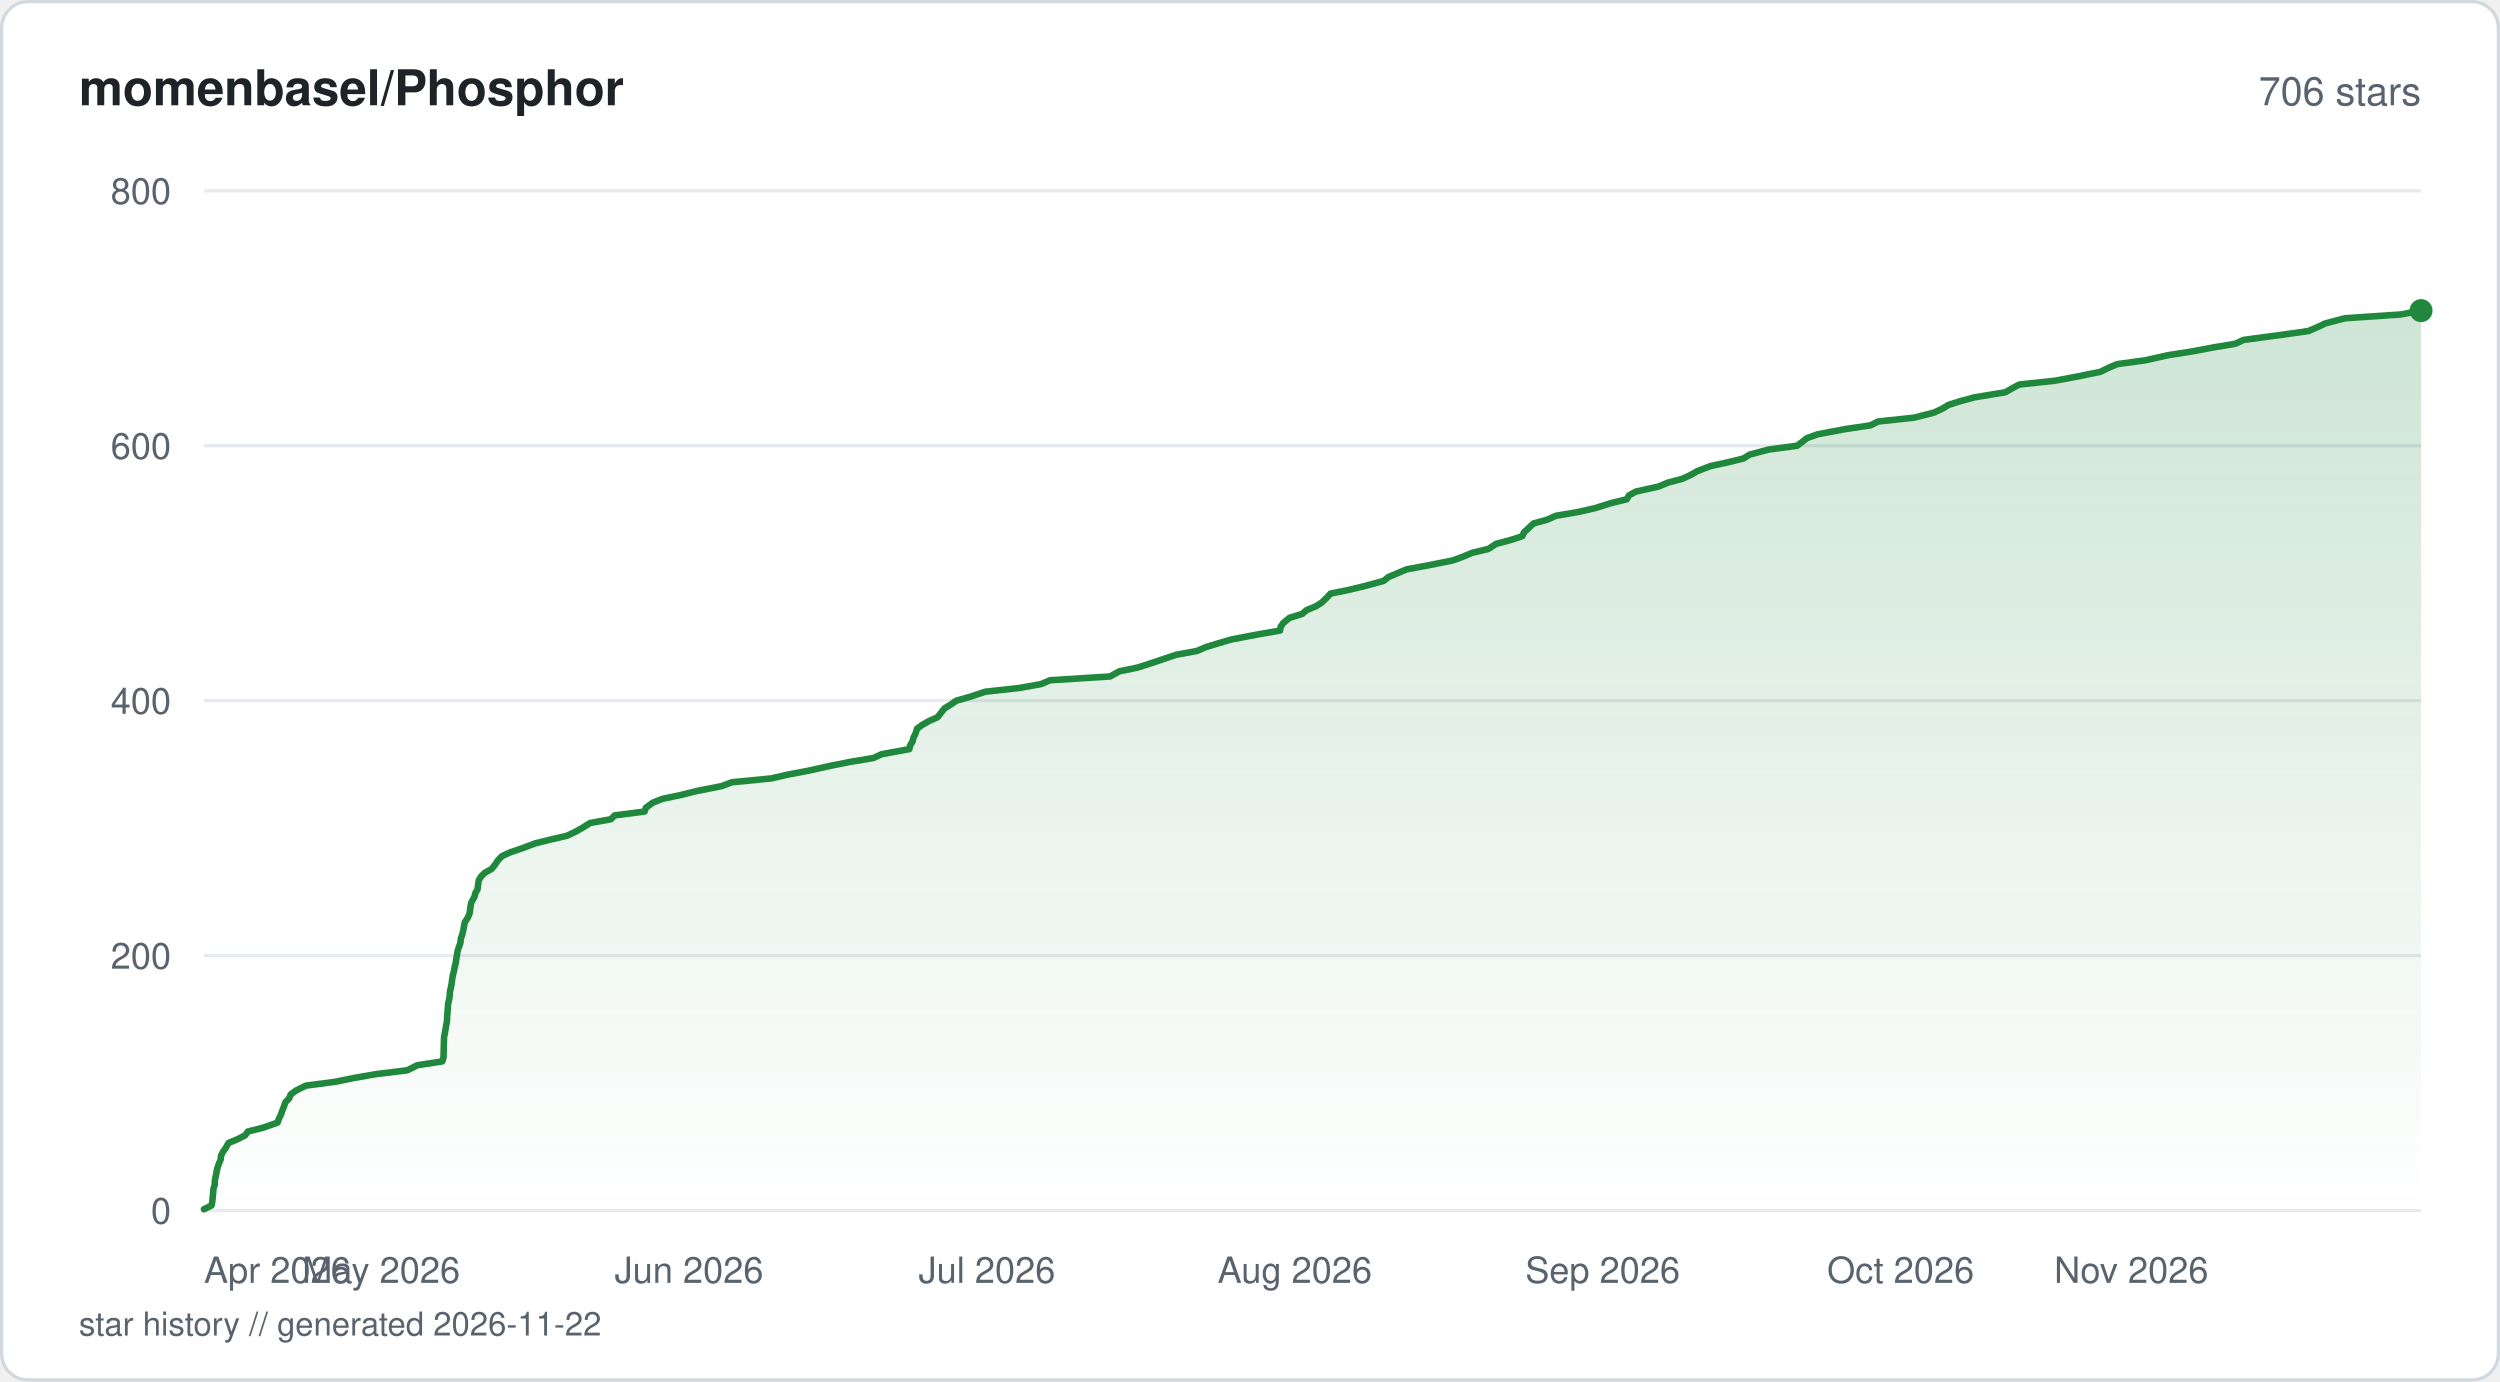
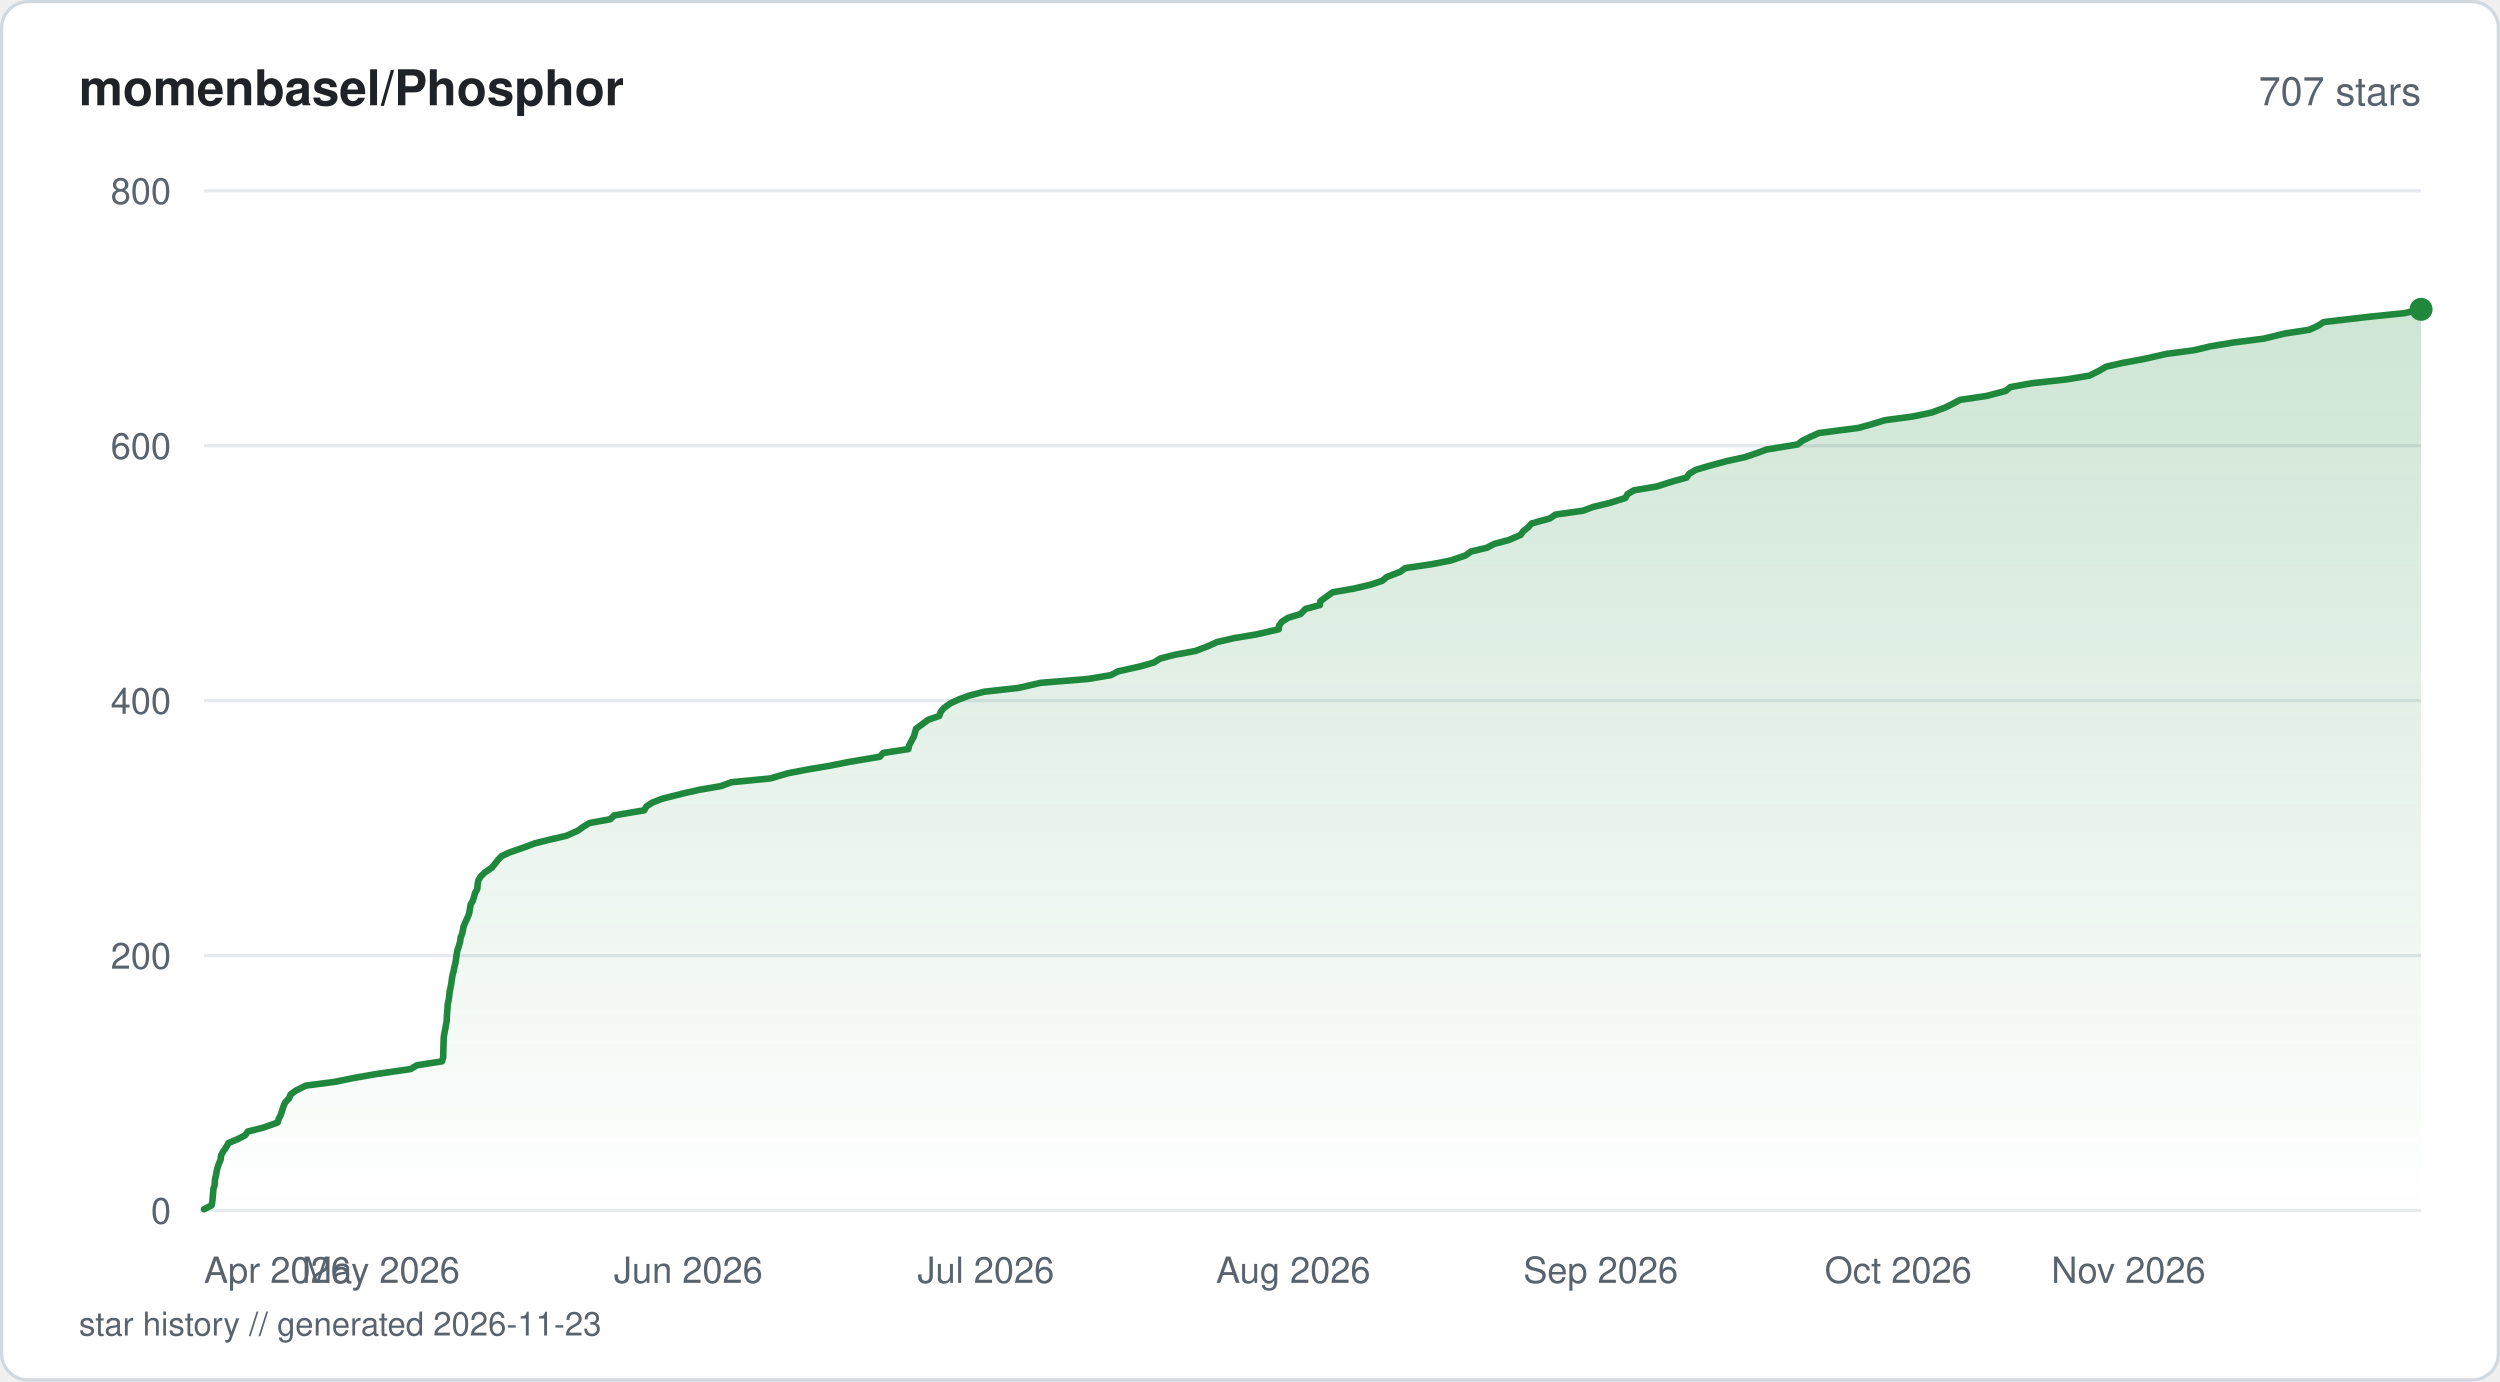
<svg xmlns="http://www.w3.org/2000/svg" viewBox="0 0 760 420" width="760" height="420" fill="none">
  <defs>
    <linearGradient id="fill-starhistorysvg" x1="0" y1="0" x2="0" y2="1">
      <stop offset="0%" stop-color="#1f883d" stop-opacity="0.22" />
      <stop offset="100%" stop-color="#1f883d" stop-opacity="0" />
    </linearGradient>
  </defs>
  <rect x="0.5" y="0.5" width="759" height="419" rx="8" fill="#ffffff" stroke="#d1d9e0" stroke-width="1" />
  <text x="24" y="32" fill="#1f2328" font-family="-apple-system, BlinkMacSystemFont, 'Segoe UI', Helvetica, Arial, sans-serif" font-size="15" font-weight="600">momenbasel/Phosphor</text>
-   <text x="736" y="32" fill="#59636e" font-family="-apple-system, BlinkMacSystemFont, 'Segoe UI', Helvetica, Arial, sans-serif" font-size="12" text-anchor="end">706 stars</text>
+   <text x="736" y="32" fill="#59636e" font-family="-apple-system, BlinkMacSystemFont, 'Segoe UI', Helvetica, Arial, sans-serif" font-size="12" text-anchor="end">707 stars</text>
  <line x1="62" y1="368" x2="736" y2="368" stroke="#e6eaef" stroke-width="1" />
  <text x="52" y="372" fill="#59636e" font-family="-apple-system, BlinkMacSystemFont, 'Segoe UI', Helvetica, Arial, sans-serif" font-size="11" text-anchor="end">0</text>
  <line x1="62" y1="290.5" x2="736" y2="290.5" stroke="#e6eaef" stroke-width="1" />
  <text x="52" y="294.5" fill="#59636e" font-family="-apple-system, BlinkMacSystemFont, 'Segoe UI', Helvetica, Arial, sans-serif" font-size="11" text-anchor="end">200</text>
  <line x1="62" y1="213" x2="736" y2="213" stroke="#e6eaef" stroke-width="1" />
  <text x="52" y="217" fill="#59636e" font-family="-apple-system, BlinkMacSystemFont, 'Segoe UI', Helvetica, Arial, sans-serif" font-size="11" text-anchor="end">400</text>
  <line x1="62" y1="135.5" x2="736" y2="135.5" stroke="#e6eaef" stroke-width="1" />
  <text x="52" y="139.5" fill="#59636e" font-family="-apple-system, BlinkMacSystemFont, 'Segoe UI', Helvetica, Arial, sans-serif" font-size="11" text-anchor="end">600</text>
  <line x1="62" y1="58" x2="736" y2="58" stroke="#e6eaef" stroke-width="1" />
  <text x="52" y="62" fill="#59636e" font-family="-apple-system, BlinkMacSystemFont, 'Segoe UI', Helvetica, Arial, sans-serif" font-size="11" text-anchor="end">800</text>
-   <path d="M62 367.61 L64.32 366.45 L64.54 365.29 L64.69 363.74 L64.79 362.58 L64.89 361.41 L65.27 360.25 L65.33 358.7 L65.6 357.54 L65.81 356.38 L66.06 355.21 L66.44 354.05 L67.09 352.5 L67.19 351.34 L67.77 350.18 L68.6 349.01 L69.48 347.46 L72.28 346.3 L74.52 345.14 L75.36 343.98 L80.02 342.81 L84.4 341.26 L84.78 340.1 L85.38 338.94 L85.75 337.78 L86.23 336.61 L86.78 335.06 L87.92 333.9 L88.36 332.74 L89.89 331.58 L93.01 330.03 L101.94 328.86 L107.6 327.7 L114.25 326.54 L123.8 325.38 L126.87 323.83 L134.46 322.66 L134.82 321.5 L134.86 320.34 L134.89 318.79 L134.92 317.63 L134.96 316.46 L134.99 315.3 L135.22 314.14 L135.49 312.59 L135.69 311.43 L135.9 310.26 L135.93 309.1 L136.05 307.55 L136.15 306.39 L136.2 305.23 L136.49 304.06 L136.69 302.9 L136.8 301.35 L137.08 300.19 L137.3 299.02 L137.44 297.86 L137.61 296.7 L138.02 295.15 L138.22 293.99 L138.53 292.83 L138.69 291.66 L138.94 290.11 L139.15 288.95 L139.55 287.79 L139.96 286.63 L140.06 285.46 L140.58 283.91 L140.85 282.75 L141.05 281.59 L141.27 280.43 L142.26 278.88 L142.74 277.71 L142.91 276.55 L143.06 275.39 L143.32 274.23 L144.22 272.68 L144.5 271.51 L145.18 270.35 L145.31 269.19 L145.53 267.64 L146.23 266.48 L147.4 265.31 L149.47 264.15 L150.4 262.99 L151.47 261.44 L152.6 260.27 L155.1 259.11 L158.55 257.95 L162.65 256.4 L167.29 255.24 L172.34 254.08 L174.81 252.91 L176.91 251.75 L179.37 250.2 L185.72 249.04 L186.85 247.88 L195.96 246.71 L196.35 245.55 L198.46 244 L201.41 242.84 L206.97 241.68 L211.61 240.51 L219.44 238.96 L222.52 237.8 L234.45 236.64 L239.49 235.48 L245.7 234.31 L252.66 232.76 L258.49 231.6 L265.52 230.44 L268.01 229.28 L276.43 227.73 L276.7 226.56 L277.42 225.4 L277.69 224.24 L278.3 223.08 L278.78 221.53 L280.37 220.36 L282.43 219.2 L285.02 218.04 L286.23 216.49 L287.16 215.33 L289.08 214.16 L290.75 213 L294.84 211.84 L299.49 210.29 L309.94 209.13 L316.48 207.96 L319.22 206.8 L337.48 205.64 L340.26 204.09 L345.85 202.93 L349.5 201.76 L352.94 200.6 L357.55 199.05 L363.86 197.89 L366.55 196.73 L370.36 195.56 L374.34 194.4 L382.44 192.85 L389.13 191.69 L389.32 190.53 L390.13 189.36 L392.04 187.81 L395.84 186.65 L397.18 185.49 L400 184.33 L401.83 183.16 L403.42 181.61 L404.49 180.45 L410.2 179.29 L414.98 178.13 L420.66 176.58 L422.07 175.41 L424.87 174.25 L427.58 173.09 L433.85 171.93 L441.61 170.38 L444.79 169.21 L447.54 168.05 L452.45 166.89 L454.8 165.34 L459.17 164.18 L462.77 163.01 L463.28 161.85 L464.55 160.69 L466.16 159.14 L470.37 157.98 L472.96 156.81 L479.71 155.65 L484.83 154.49 L489.77 152.94 L494.53 151.78 L495.2 150.61 L497.28 149.45 L504.22 147.9 L506.98 146.74 L511.4 145.57 L513.9 144.41 L515.93 143.25 L519.95 141.7 L525.28 140.54 L530 139.38 L531.87 138.21 L537.66 136.66 L546.36 135.5 L547.86 134.34 L549.32 133.18 L552.63 132.01 L560.86 130.46 L568.64 129.3 L570.94 128.14 L581.79 126.98 L587.92 125.43 L590.42 124.26 L592.34 123.1 L595.98 121.94 L600.3 120.78 L609.69 119.23 L611.67 118.06 L613.86 116.9 L624.71 115.74 L630.94 114.57 L638.55 113.03 L640.89 111.86 L643.6 110.7 L652.16 109.54 L659.01 107.99 L666.49 106.82 L672.61 105.66 L679.54 104.5 L682 103.34 L693.57 101.79 L701.77 100.63 L704.47 99.46 L706.93 98.3 L712.89 96.75 L729.92 95.59 L736 94.43 L736 368 L62 368 Z" fill="url(#fill-starhistorysvg)" />
-   <path d="M62 367.61 L64.32 366.45 L64.54 365.29 L64.69 363.74 L64.79 362.58 L64.89 361.41 L65.27 360.25 L65.33 358.7 L65.6 357.54 L65.81 356.38 L66.06 355.21 L66.44 354.05 L67.09 352.5 L67.19 351.34 L67.77 350.18 L68.6 349.01 L69.48 347.46 L72.28 346.3 L74.52 345.14 L75.36 343.98 L80.02 342.81 L84.4 341.26 L84.78 340.1 L85.38 338.94 L85.75 337.78 L86.23 336.61 L86.78 335.06 L87.92 333.9 L88.36 332.74 L89.89 331.58 L93.01 330.03 L101.94 328.86 L107.6 327.7 L114.25 326.54 L123.8 325.38 L126.87 323.83 L134.46 322.66 L134.82 321.5 L134.86 320.34 L134.89 318.79 L134.92 317.63 L134.96 316.46 L134.99 315.3 L135.22 314.14 L135.49 312.59 L135.69 311.43 L135.9 310.26 L135.93 309.1 L136.05 307.55 L136.15 306.39 L136.2 305.23 L136.49 304.06 L136.69 302.9 L136.8 301.35 L137.08 300.19 L137.3 299.02 L137.44 297.86 L137.61 296.7 L138.02 295.15 L138.22 293.99 L138.53 292.83 L138.69 291.66 L138.94 290.11 L139.15 288.95 L139.55 287.79 L139.96 286.63 L140.06 285.46 L140.58 283.91 L140.85 282.75 L141.05 281.59 L141.27 280.43 L142.26 278.88 L142.74 277.71 L142.91 276.55 L143.06 275.39 L143.32 274.23 L144.22 272.68 L144.5 271.51 L145.18 270.35 L145.31 269.19 L145.53 267.64 L146.23 266.48 L147.4 265.31 L149.47 264.15 L150.4 262.99 L151.47 261.44 L152.6 260.27 L155.1 259.11 L158.55 257.95 L162.65 256.4 L167.29 255.24 L172.34 254.08 L174.81 252.91 L176.91 251.75 L179.37 250.2 L185.72 249.04 L186.85 247.88 L195.96 246.71 L196.35 245.55 L198.46 244 L201.41 242.84 L206.97 241.68 L211.61 240.51 L219.44 238.96 L222.52 237.8 L234.45 236.64 L239.49 235.48 L245.7 234.31 L252.66 232.76 L258.49 231.6 L265.52 230.44 L268.01 229.28 L276.43 227.73 L276.7 226.56 L277.42 225.4 L277.69 224.24 L278.3 223.08 L278.78 221.53 L280.37 220.36 L282.43 219.2 L285.02 218.04 L286.23 216.49 L287.16 215.33 L289.08 214.16 L290.75 213 L294.84 211.84 L299.49 210.29 L309.94 209.13 L316.48 207.96 L319.22 206.8 L337.48 205.64 L340.26 204.09 L345.85 202.93 L349.5 201.76 L352.94 200.6 L357.55 199.05 L363.86 197.89 L366.55 196.73 L370.36 195.56 L374.34 194.4 L382.44 192.85 L389.13 191.69 L389.32 190.53 L390.13 189.36 L392.04 187.81 L395.84 186.65 L397.18 185.49 L400 184.33 L401.83 183.16 L403.42 181.61 L404.49 180.45 L410.2 179.29 L414.98 178.13 L420.66 176.58 L422.07 175.41 L424.87 174.25 L427.58 173.09 L433.85 171.93 L441.61 170.38 L444.79 169.21 L447.54 168.05 L452.45 166.89 L454.8 165.34 L459.17 164.18 L462.77 163.01 L463.28 161.85 L464.55 160.69 L466.16 159.14 L470.37 157.98 L472.96 156.81 L479.71 155.65 L484.83 154.49 L489.77 152.94 L494.53 151.78 L495.2 150.61 L497.28 149.45 L504.22 147.9 L506.98 146.74 L511.4 145.57 L513.9 144.41 L515.93 143.25 L519.95 141.7 L525.28 140.54 L530 139.38 L531.87 138.21 L537.66 136.66 L546.36 135.5 L547.86 134.34 L549.32 133.18 L552.63 132.01 L560.86 130.46 L568.64 129.3 L570.94 128.14 L581.79 126.98 L587.92 125.43 L590.42 124.26 L592.34 123.1 L595.98 121.94 L600.3 120.78 L609.69 119.23 L611.67 118.06 L613.86 116.9 L624.71 115.74 L630.94 114.57 L638.55 113.03 L640.89 111.86 L643.6 110.7 L652.16 109.54 L659.01 107.99 L666.49 106.82 L672.61 105.66 L679.54 104.5 L682 103.34 L693.57 101.79 L701.77 100.63 L704.47 99.46 L706.93 98.3 L712.89 96.75 L729.92 95.59 L736 94.43" stroke="#1f883d" stroke-width="2" stroke-linejoin="round" stroke-linecap="round" fill="none" />
-   <circle cx="736" cy="94.43" r="3.5" fill="#1f883d" />
+   <path d="M62 367.61 L64.31 366.45 L64.54 365.29 L64.69 363.74 L64.78 362.58 L64.88 361.41 L65.26 360.25 L65.33 358.7 L65.6 357.54 L65.81 356.38 L66.06 355.21 L66.43 354.05 L67.08 352.5 L67.18 351.34 L67.76 350.18 L68.6 349.01 L69.47 347.46 L72.27 346.3 L74.5 345.14 L75.34 343.98 L80 342.81 L84.37 341.26 L84.75 340.1 L85.35 338.94 L85.72 337.78 L86.22 336.23 L86.74 335.06 L87.88 333.9 L88.32 332.74 L89.86 331.58 L92.96 330.03 L101.89 328.86 L107.53 327.7 L114.18 326.54 L124.82 324.99 L126.78 323.83 L134.36 322.66 L134.72 321.5 L134.76 319.95 L134.79 318.79 L134.82 317.63 L134.86 316.46 L134.89 315.3 L135.17 313.75 L135.39 312.59 L135.59 311.43 L135.8 310.26 L135.87 308.71 L135.95 307.55 L136.05 306.39 L136.1 305.23 L136.39 304.06 L136.6 302.51 L136.7 301.35 L136.97 300.19 L137.2 299.02 L137.38 297.48 L137.6 296.31 L137.92 295.15 L138.12 293.99 L138.42 292.83 L138.67 291.27 L138.83 290.11 L139.04 288.95 L139.44 287.79 L139.88 286.24 L140.01 285.08 L140.47 283.91 L140.74 282.75 L140.94 281.59 L141.61 280.04 L142.15 278.88 L142.62 277.71 L142.8 276.55 L143.06 275 L143.73 273.84 L144.1 272.68 L144.39 271.51 L145.07 270.35 L145.21 268.8 L145.41 267.64 L146.12 266.48 L147.28 265.31 L149.5 263.76 L150.47 262.6 L151.35 261.44 L152.47 260.27 L154.97 259.11 L159.44 257.56 L162.51 256.4 L167.14 255.24 L172.18 254.08 L175.65 252.53 L177.28 251.36 L179.21 250.2 L185.54 249.04 L186.68 247.88 L195.85 246.33 L196.5 245.16 L198.27 244 L201.22 242.84 L207.32 241.29 L212.4 240.13 L219.22 238.96 L222.3 237.8 L234.21 236.64 L239.45 235.09 L245.45 233.93 L252.39 232.76 L258.22 231.6 L267.45 230.05 L268.5 228.89 L276.13 227.73 L276.39 226.56 L277.2 225.01 L277.83 223.85 L278.15 222.69 L278.48 221.53 L280.07 220.36 L282.17 218.81 L285.55 217.65 L285.91 216.49 L286.84 215.33 L288.94 213.78 L291.52 212.61 L294.65 211.45 L299.16 210.29 L309.59 209.13 L316.33 207.58 L330.68 206.41 L337.68 205.25 L339.87 204.09 L346.82 202.54 L350.83 201.38 L352.65 200.21 L357.14 199.05 L363.44 197.89 L367.46 196.34 L369.99 195.18 L375.06 194.01 L381.99 192.85 L388.73 191.3 L388.86 190.14 L389.72 188.98 L391.58 187.81 L395.38 186.65 L396.88 185.1 L401.23 183.94 L401.4 182.77 L402.94 181.61 L405.1 180.06 L411.72 178.9 L416.65 177.74 L420.16 176.58 L421.56 175.41 L425.61 173.86 L427.2 172.7 L435.11 171.54 L441.07 170.38 L445.56 168.83 L447.19 167.66 L452.04 166.5 L454.25 165.34 L458.62 164.18 L462.25 162.63 L463.09 161.46 L464.57 160.3 L465.59 159.14 L471.19 157.59 L472.87 156.43 L481.2 155.26 L484.29 154.1 L489.17 152.94 L494.11 151.39 L494.75 150.23 L496.72 149.06 L503.6 147.9 L508.51 146.35 L512.69 145.19 L513.52 144.02 L515.44 142.86 L519.31 141.7 L525.03 140.15 L530.39 138.99 L533.85 137.82 L537 136.66 L546.47 135.11 L547.97 133.95 L550.35 132.79 L552.96 131.63 L564.99 130.08 L569.17 128.91 L572.98 127.75 L581.62 126.59 L587.18 125.43 L591.36 123.88 L593.7 122.71 L595.9 121.55 L603.78 120.39 L609.74 118.84 L611.12 117.68 L617.56 116.51 L628.18 115.35 L635.2 114.19 L638.28 112.64 L640.22 111.48 L645.33 110.31 L651.68 109.15 L658.46 107.6 L667.1 106.44 L672.05 105.27 L679.03 104.11 L688.17 102.95 L694.52 101.4 L702.04 100.24 L704.61 99.07 L706.39 97.91 L719.65 96.36 L730.95 95.2 L736 94.04 L736 368 L62 368 Z" fill="url(#fill-starhistorysvg)" />
+   <path d="M62 367.61 L64.31 366.45 L64.54 365.29 L64.69 363.74 L64.78 362.58 L64.88 361.41 L65.26 360.25 L65.33 358.7 L65.6 357.54 L65.81 356.38 L66.06 355.21 L66.43 354.05 L67.08 352.5 L67.18 351.34 L67.76 350.18 L68.6 349.01 L69.47 347.46 L72.27 346.3 L74.5 345.14 L75.34 343.98 L80 342.81 L84.37 341.26 L84.75 340.1 L85.35 338.94 L85.72 337.78 L86.22 336.23 L86.74 335.06 L87.88 333.9 L88.32 332.74 L89.86 331.58 L92.96 330.03 L101.89 328.86 L107.53 327.7 L114.18 326.54 L124.82 324.99 L126.78 323.83 L134.36 322.66 L134.72 321.5 L134.76 319.95 L134.79 318.79 L134.82 317.63 L134.86 316.46 L134.89 315.3 L135.17 313.75 L135.39 312.59 L135.59 311.43 L135.8 310.26 L135.87 308.71 L135.95 307.55 L136.05 306.39 L136.1 305.23 L136.39 304.06 L136.6 302.51 L136.7 301.35 L136.97 300.19 L137.2 299.02 L137.38 297.48 L137.6 296.31 L137.92 295.15 L138.12 293.99 L138.42 292.83 L138.67 291.27 L138.83 290.11 L139.04 288.95 L139.44 287.79 L139.88 286.24 L140.01 285.08 L140.47 283.91 L140.74 282.75 L140.94 281.59 L141.61 280.04 L142.15 278.88 L142.62 277.71 L142.8 276.55 L143.06 275 L143.73 273.84 L144.1 272.68 L144.39 271.51 L145.07 270.35 L145.21 268.8 L145.41 267.64 L146.12 266.48 L147.28 265.31 L149.5 263.76 L150.47 262.6 L151.35 261.44 L152.47 260.27 L154.97 259.11 L159.44 257.56 L162.51 256.4 L167.14 255.24 L172.18 254.08 L175.65 252.53 L177.28 251.36 L179.21 250.2 L185.54 249.04 L186.68 247.88 L195.85 246.33 L196.5 245.16 L198.27 244 L201.22 242.84 L207.32 241.29 L212.4 240.13 L219.22 238.96 L222.3 237.8 L234.21 236.64 L239.45 235.09 L245.45 233.93 L252.39 232.76 L258.22 231.6 L267.45 230.05 L268.5 228.89 L276.13 227.73 L276.39 226.56 L277.2 225.01 L277.83 223.85 L278.15 222.69 L278.48 221.53 L280.07 220.36 L282.17 218.81 L285.55 217.65 L285.91 216.49 L286.84 215.33 L288.94 213.78 L291.52 212.61 L294.65 211.45 L299.16 210.29 L309.59 209.13 L316.33 207.58 L330.68 206.41 L337.68 205.25 L339.87 204.09 L346.82 202.54 L350.83 201.38 L352.65 200.21 L357.14 199.05 L363.44 197.89 L367.46 196.34 L369.99 195.18 L375.06 194.01 L381.99 192.85 L388.73 191.3 L388.86 190.14 L389.72 188.98 L391.58 187.81 L395.38 186.65 L396.88 185.1 L401.23 183.94 L401.4 182.77 L402.94 181.61 L405.1 180.06 L411.72 178.9 L416.65 177.74 L420.16 176.58 L421.56 175.41 L425.61 173.86 L427.2 172.7 L435.11 171.54 L441.07 170.38 L445.56 168.83 L447.19 167.66 L452.04 166.5 L454.25 165.34 L458.62 164.18 L462.25 162.63 L463.09 161.46 L464.57 160.3 L465.59 159.14 L471.19 157.59 L472.87 156.43 L481.2 155.26 L484.29 154.1 L489.17 152.94 L494.11 151.39 L494.75 150.23 L496.72 149.06 L503.6 147.9 L508.51 146.35 L512.69 145.19 L513.52 144.02 L515.44 142.86 L519.31 141.7 L525.03 140.15 L530.39 138.99 L533.85 137.82 L537 136.66 L546.47 135.11 L547.97 133.95 L550.35 132.79 L552.96 131.63 L564.99 130.08 L569.17 128.91 L572.98 127.75 L581.62 126.59 L587.18 125.43 L591.36 123.88 L593.7 122.71 L595.9 121.55 L603.78 120.39 L609.74 118.84 L611.12 117.68 L617.56 116.51 L628.18 115.35 L635.2 114.19 L638.28 112.64 L640.22 111.48 L645.33 110.31 L651.68 109.15 L658.46 107.6 L667.1 106.44 L672.05 105.27 L679.03 104.11 L688.17 102.95 L694.52 101.4 L702.04 100.24 L704.61 99.07 L706.39 97.91 L719.65 96.36 L730.95 95.2 L736 94.04" stroke="#1f883d" stroke-width="2" stroke-linejoin="round" stroke-linecap="round" fill="none" />
+   <circle cx="736" cy="94.04" r="3.5" fill="#1f883d" />
  <text x="62" y="390" fill="#59636e" font-family="-apple-system, BlinkMacSystemFont, 'Segoe UI', Helvetica, Arial, sans-serif" font-size="11" text-anchor="start">Apr 2026</text>
-   <text x="115.87" y="390" fill="#59636e" font-family="-apple-system, BlinkMacSystemFont, 'Segoe UI', Helvetica, Arial, sans-serif" font-size="11" text-anchor="middle">May 2026</text>
-   <text x="209.46" y="390" fill="#59636e" font-family="-apple-system, BlinkMacSystemFont, 'Segoe UI', Helvetica, Arial, sans-serif" font-size="11" text-anchor="middle">Jun 2026</text>
-   <text x="300.03" y="390" fill="#59636e" font-family="-apple-system, BlinkMacSystemFont, 'Segoe UI', Helvetica, Arial, sans-serif" font-size="11" text-anchor="middle">Jul 2026</text>
-   <text x="393.62" y="390" fill="#59636e" font-family="-apple-system, BlinkMacSystemFont, 'Segoe UI', Helvetica, Arial, sans-serif" font-size="11" text-anchor="middle">Aug 2026</text>
-   <text x="487.21" y="390" fill="#59636e" font-family="-apple-system, BlinkMacSystemFont, 'Segoe UI', Helvetica, Arial, sans-serif" font-size="11" text-anchor="middle">Sep 2026</text>
-   <text x="577.78" y="390" fill="#59636e" font-family="-apple-system, BlinkMacSystemFont, 'Segoe UI', Helvetica, Arial, sans-serif" font-size="11" text-anchor="middle">Oct 2026</text>
-   <text x="671.37" y="390" fill="#59636e" font-family="-apple-system, BlinkMacSystemFont, 'Segoe UI', Helvetica, Arial, sans-serif" font-size="11" text-anchor="end">Nov 2026</text>
-   <text x="24" y="406" fill="#59636e" font-family="-apple-system, BlinkMacSystemFont, 'Segoe UI', Helvetica, Arial, sans-serif" font-size="10">star history // generated 2026-11-22</text>
+   <text x="115.79" y="390" fill="#59636e" font-family="-apple-system, BlinkMacSystemFont, 'Segoe UI', Helvetica, Arial, sans-serif" font-size="11" text-anchor="middle">May 2026</text>
+   <text x="209.25" y="390" fill="#59636e" font-family="-apple-system, BlinkMacSystemFont, 'Segoe UI', Helvetica, Arial, sans-serif" font-size="11" text-anchor="middle">Jun 2026</text>
+   <text x="299.69" y="390" fill="#59636e" font-family="-apple-system, BlinkMacSystemFont, 'Segoe UI', Helvetica, Arial, sans-serif" font-size="11" text-anchor="middle">Jul 2026</text>
+   <text x="393.15" y="390" fill="#59636e" font-family="-apple-system, BlinkMacSystemFont, 'Segoe UI', Helvetica, Arial, sans-serif" font-size="11" text-anchor="middle">Aug 2026</text>
+   <text x="486.61" y="390" fill="#59636e" font-family="-apple-system, BlinkMacSystemFont, 'Segoe UI', Helvetica, Arial, sans-serif" font-size="11" text-anchor="middle">Sep 2026</text>
+   <text x="577.05" y="390" fill="#59636e" font-family="-apple-system, BlinkMacSystemFont, 'Segoe UI', Helvetica, Arial, sans-serif" font-size="11" text-anchor="middle">Oct 2026</text>
+   <text x="670.51" y="390" fill="#59636e" font-family="-apple-system, BlinkMacSystemFont, 'Segoe UI', Helvetica, Arial, sans-serif" font-size="11" text-anchor="end">Nov 2026</text>
+   <text x="24" y="406" fill="#59636e" font-family="-apple-system, BlinkMacSystemFont, 'Segoe UI', Helvetica, Arial, sans-serif" font-size="10">star history // generated 2026-11-23</text>
</svg>
